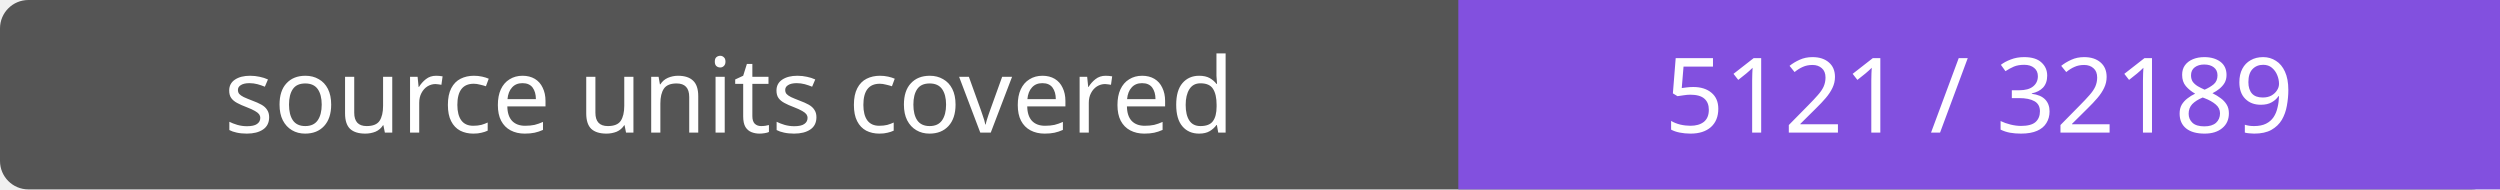
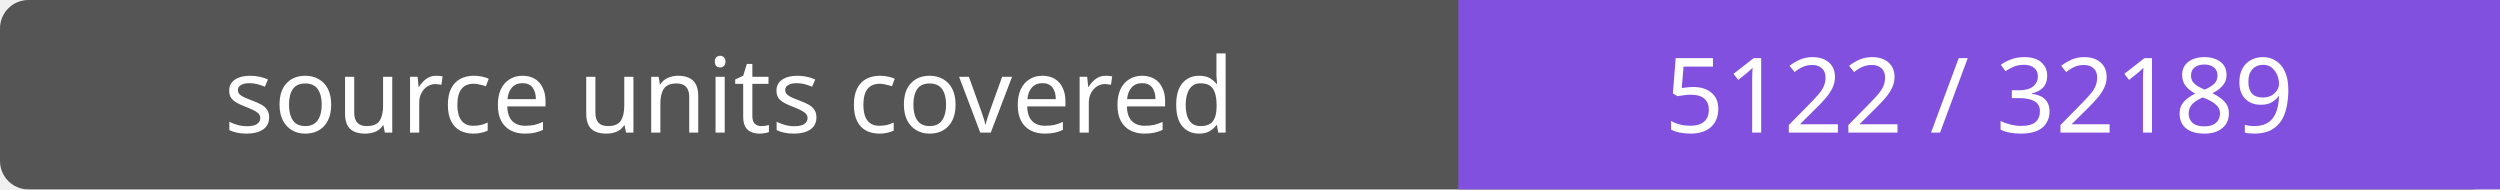
- <svg xmlns="http://www.w3.org/2000/svg" width="264" height="20" role="img" aria-label="source units covered: 5121 / 32189">
+ <svg xmlns="http://www.w3.org/2000/svg" width="264" height="20" role="img" aria-label="source units covered: 5122 / 32189">
  <rect width="264" height="20" rx="3" fill="#555" />
  <path fill="#8250df" d="M154 0h110v20H154z" />
  <g fill="#fff" text-anchor="middle" font-family="Verdana,sans-serif" font-size="11">
    <text x="77.0" y="14">source units covered</text>
-     <text x="209.0" y="14">5121 / 32189</text>
+     <text x="209.0" y="14">5122 / 32189</text>
  </g>
</svg>
